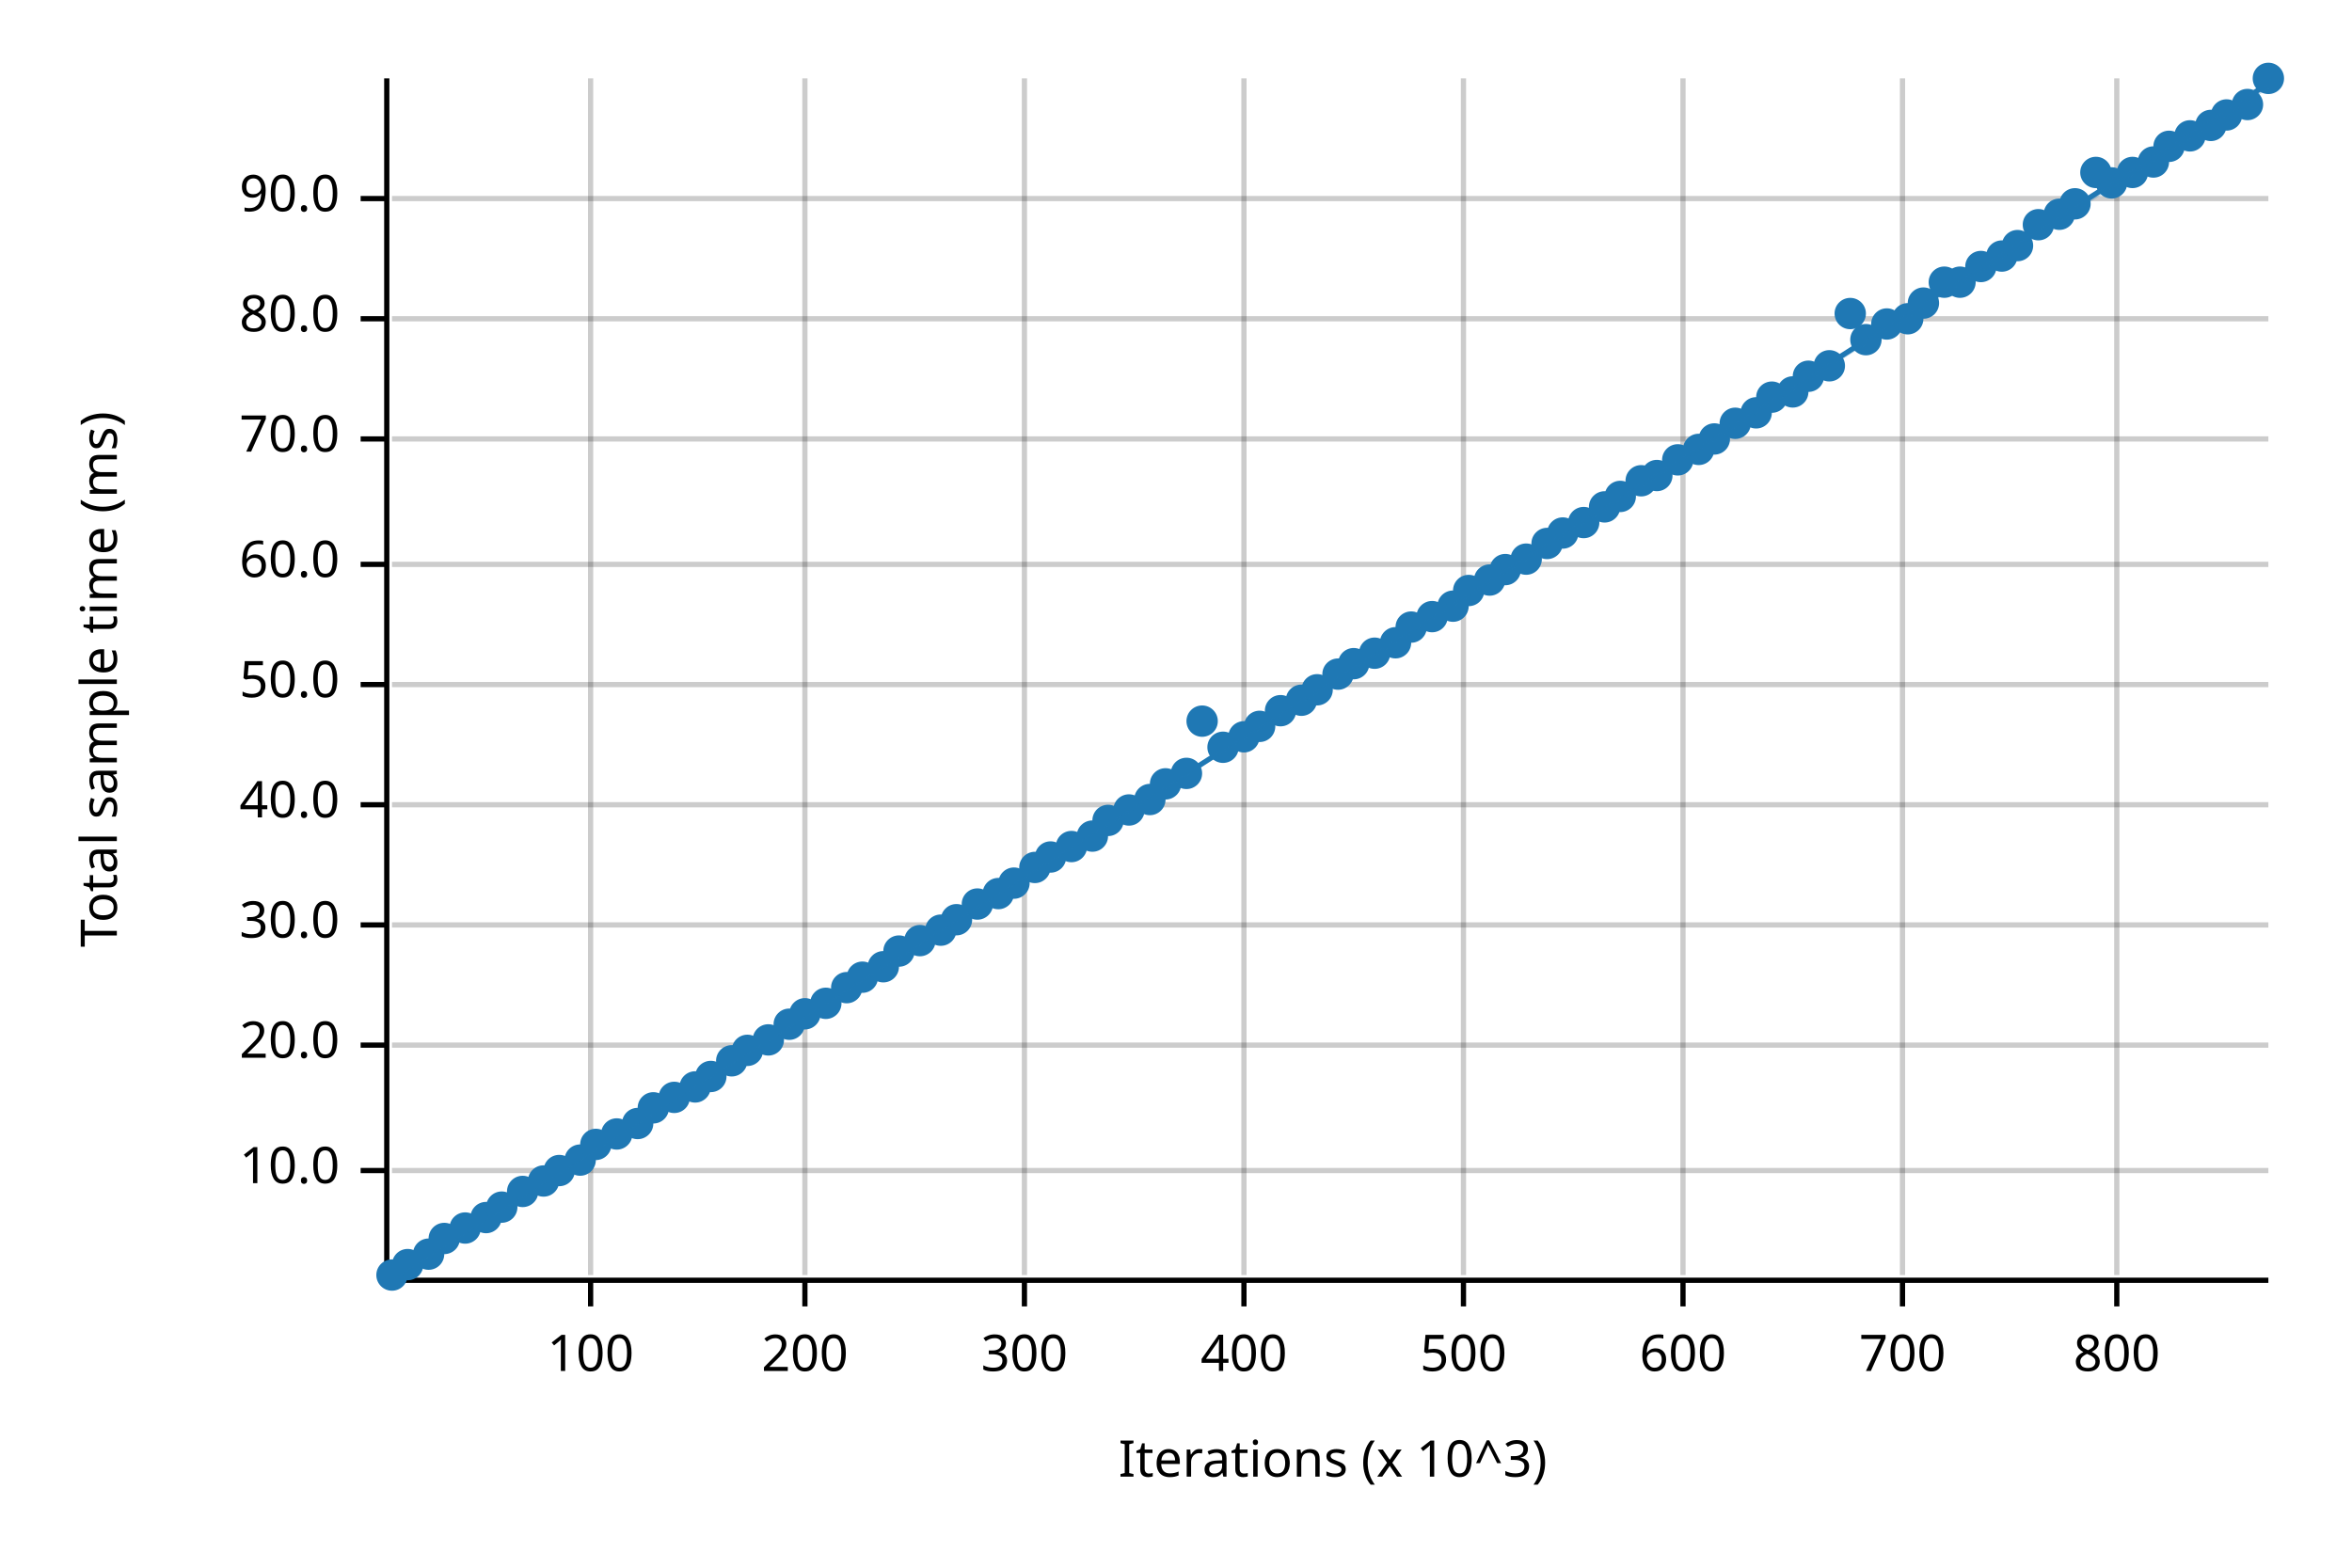
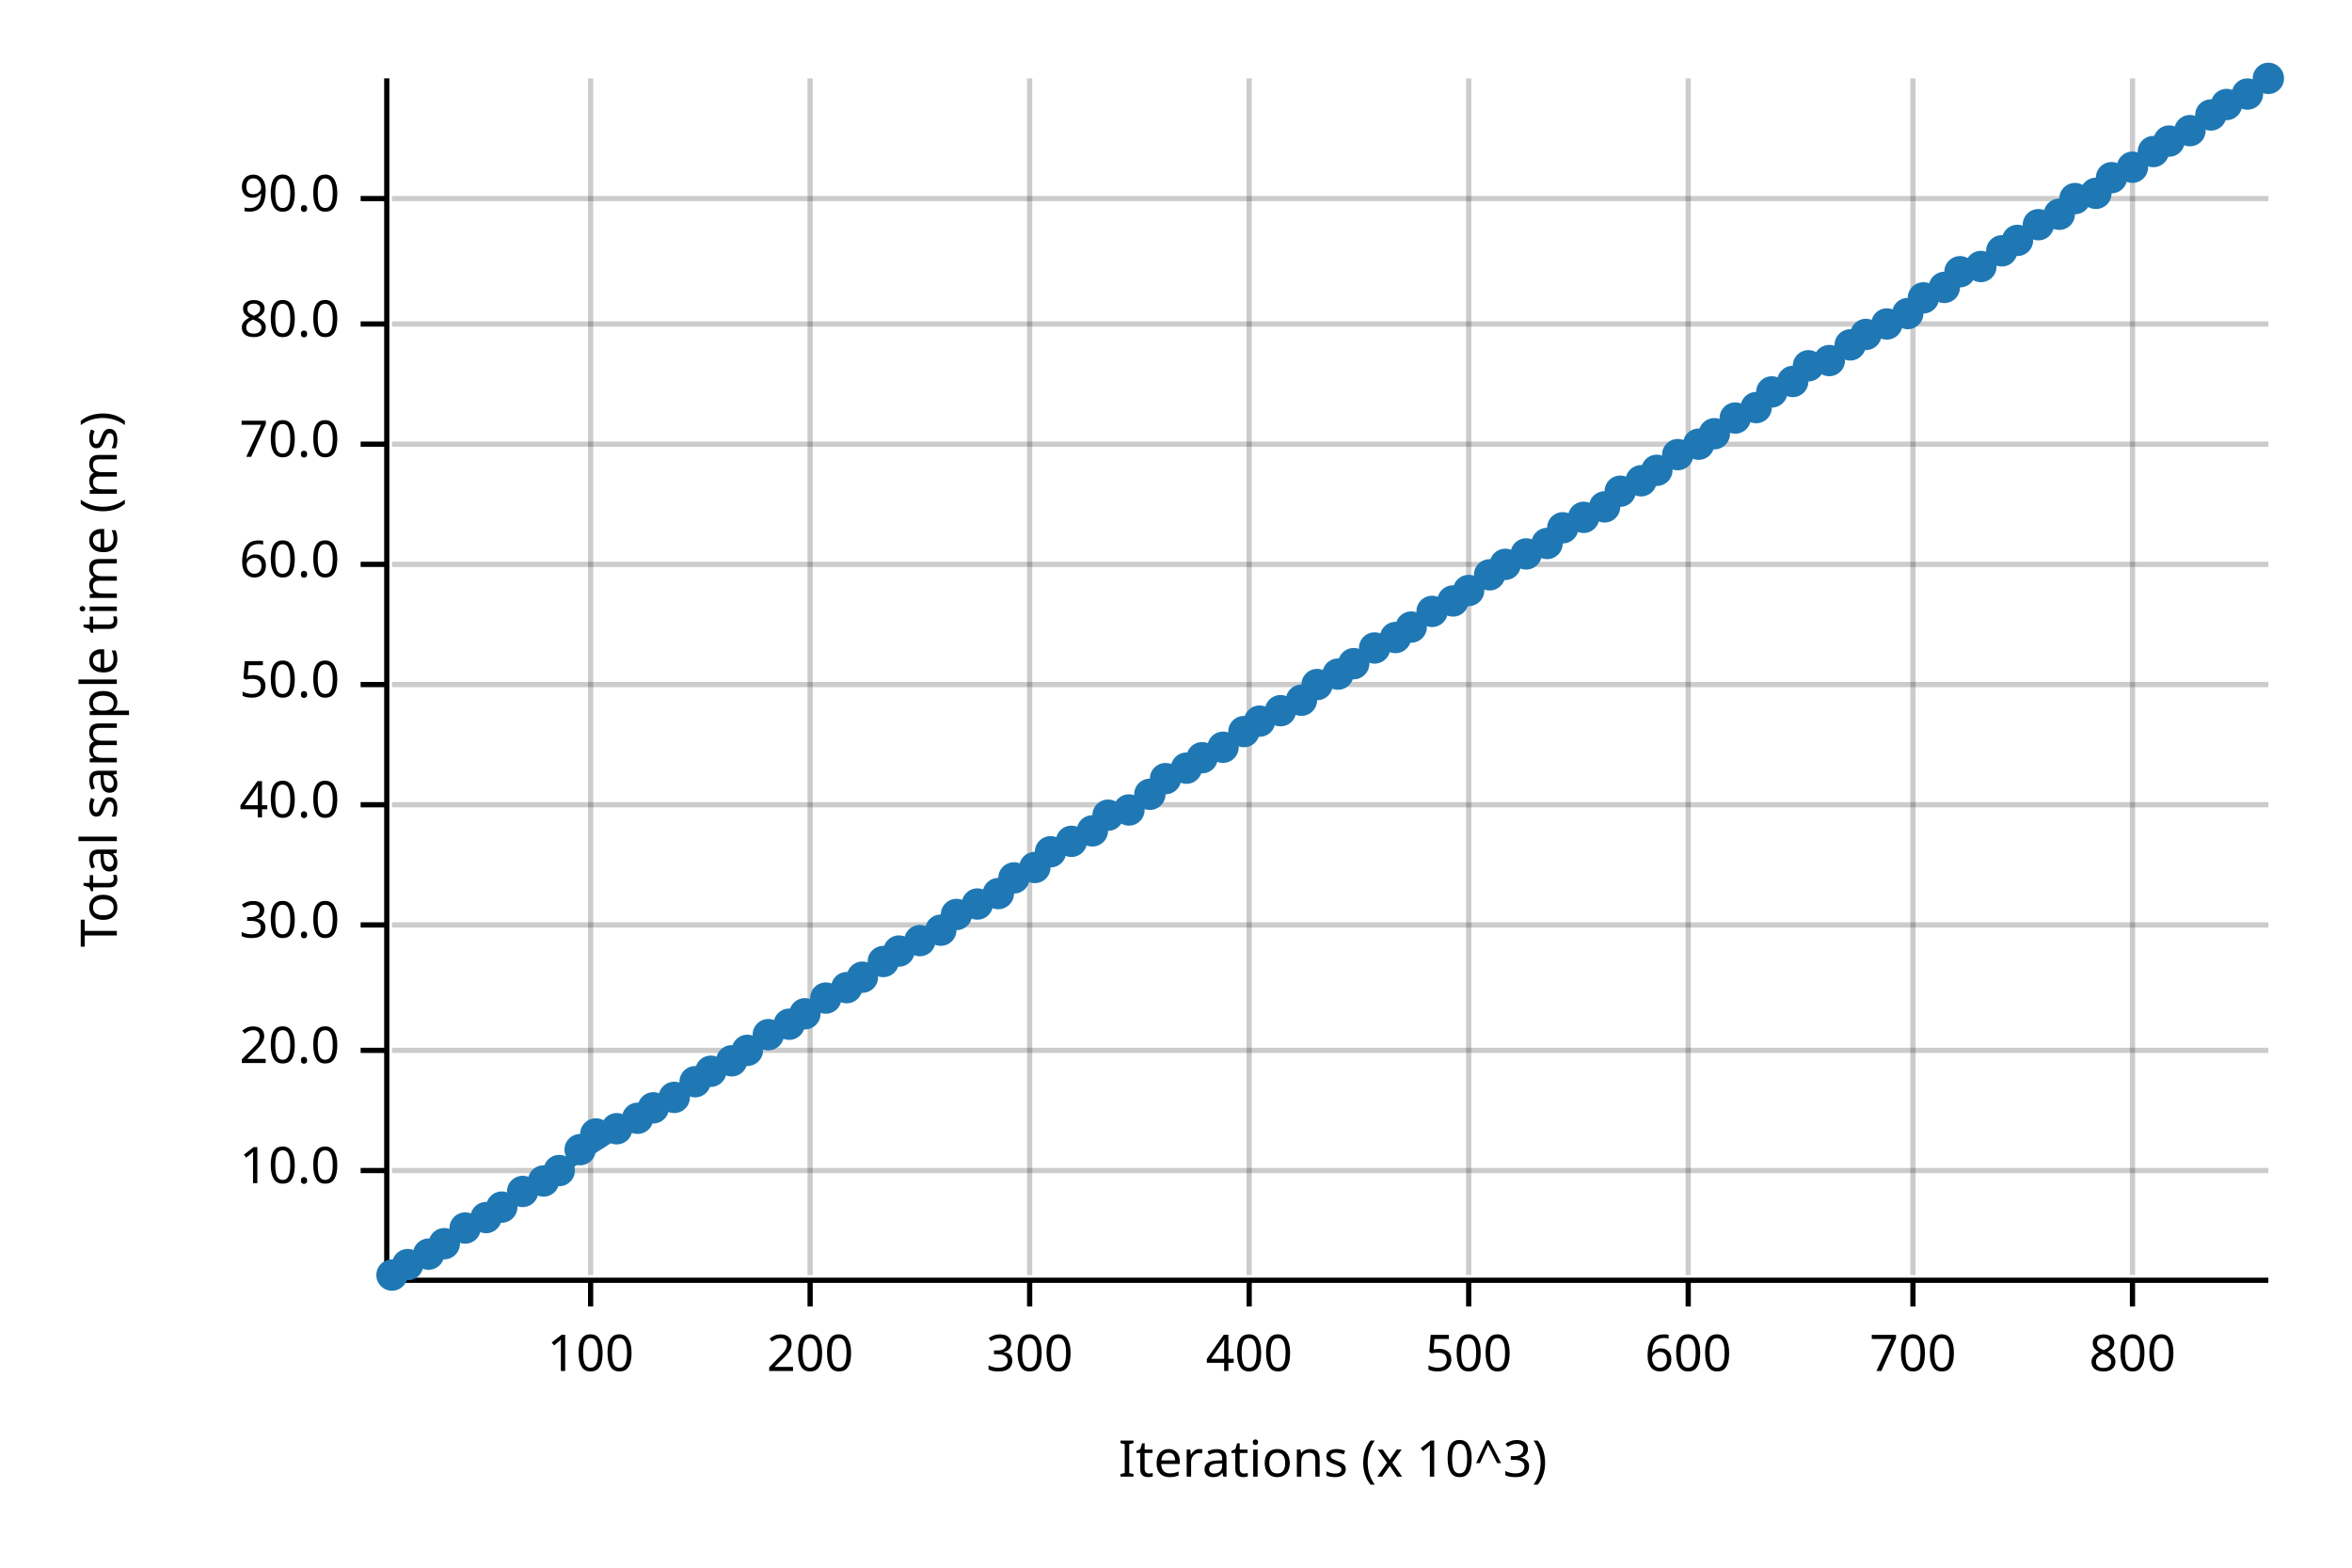
<svg xmlns="http://www.w3.org/2000/svg" width="450" height="300" viewBox="0 0 450 300">
  <text x="15" y="130" dy="0.76em" text-anchor="middle" font-family="sans-serif" font-size="9.677" opacity="1" fill="#000000" transform="rotate(270, 15, 130)">
Total sample time (ms)
</text>
  <text x="255" y="285" dy="-0.5ex" text-anchor="middle" font-family="sans-serif" font-size="9.677" opacity="1" fill="#000000">
Iterations (x 10^3)
</text>
  <line opacity="0.2" stroke="#000000" stroke-width="1" x1="113" y1="244" x2="113" y2="15" />
-   <line opacity="0.2" stroke="#000000" stroke-width="1" x1="154" y1="244" x2="154" y2="15" />
-   <line opacity="0.2" stroke="#000000" stroke-width="1" x1="196" y1="244" x2="196" y2="15" />
-   <line opacity="0.2" stroke="#000000" stroke-width="1" x1="238" y1="244" x2="238" y2="15" />
-   <line opacity="0.2" stroke="#000000" stroke-width="1" x1="280" y1="244" x2="280" y2="15" />
-   <line opacity="0.2" stroke="#000000" stroke-width="1" x1="322" y1="244" x2="322" y2="15" />
-   <line opacity="0.2" stroke="#000000" stroke-width="1" x1="364" y1="244" x2="364" y2="15" />
-   <line opacity="0.2" stroke="#000000" stroke-width="1" x1="405" y1="244" x2="405" y2="15" />
+   <line opacity="0.2" stroke="#000000" stroke-width="1" x1="155" y1="244" x2="155" y2="15" />
+   <line opacity="0.2" stroke="#000000" stroke-width="1" x1="197" y1="244" x2="197" y2="15" />
+   <line opacity="0.2" stroke="#000000" stroke-width="1" x1="239" y1="244" x2="239" y2="15" />
+   <line opacity="0.2" stroke="#000000" stroke-width="1" x1="281" y1="244" x2="281" y2="15" />
+   <line opacity="0.2" stroke="#000000" stroke-width="1" x1="323" y1="244" x2="323" y2="15" />
+   <line opacity="0.2" stroke="#000000" stroke-width="1" x1="366" y1="244" x2="366" y2="15" />
+   <line opacity="0.2" stroke="#000000" stroke-width="1" x1="408" y1="244" x2="408" y2="15" />
  <line opacity="0.2" stroke="#000000" stroke-width="1" x1="75" y1="224" x2="434" y2="224" />
-   <line opacity="0.2" stroke="#000000" stroke-width="1" x1="75" y1="200" x2="434" y2="200" />
+   <line opacity="0.2" stroke="#000000" stroke-width="1" x1="75" y1="201" x2="434" y2="201" />
  <line opacity="0.2" stroke="#000000" stroke-width="1" x1="75" y1="177" x2="434" y2="177" />
  <line opacity="0.2" stroke="#000000" stroke-width="1" x1="75" y1="154" x2="434" y2="154" />
  <line opacity="0.2" stroke="#000000" stroke-width="1" x1="75" y1="131" x2="434" y2="131" />
  <line opacity="0.2" stroke="#000000" stroke-width="1" x1="75" y1="108" x2="434" y2="108" />
-   <line opacity="0.2" stroke="#000000" stroke-width="1" x1="75" y1="84" x2="434" y2="84" />
-   <line opacity="0.2" stroke="#000000" stroke-width="1" x1="75" y1="61" x2="434" y2="61" />
+   <line opacity="0.2" stroke="#000000" stroke-width="1" x1="75" y1="85" x2="434" y2="85" />
+   <line opacity="0.2" stroke="#000000" stroke-width="1" x1="75" y1="62" x2="434" y2="62" />
  <line opacity="0.2" stroke="#000000" stroke-width="1" x1="75" y1="38" x2="434" y2="38" />
  <polyline fill="none" opacity="1" stroke="#000000" stroke-width="1" points="74,15 74,244 " />
  <text x="65" y="224" dy="0.5ex" text-anchor="end" font-family="sans-serif" font-size="9.677" opacity="1" fill="#000000">
10.0
</text>
  <polyline fill="none" opacity="1" stroke="#000000" stroke-width="1" points="69,224 74,224 " />
-   <text x="65" y="200" dy="0.5ex" text-anchor="end" font-family="sans-serif" font-size="9.677" opacity="1" fill="#000000">
+   <text x="65" y="201" dy="0.5ex" text-anchor="end" font-family="sans-serif" font-size="9.677" opacity="1" fill="#000000">
20.0
</text>
-   <polyline fill="none" opacity="1" stroke="#000000" stroke-width="1" points="69,200 74,200 " />
+   <polyline fill="none" opacity="1" stroke="#000000" stroke-width="1" points="69,201 74,201 " />
  <text x="65" y="177" dy="0.5ex" text-anchor="end" font-family="sans-serif" font-size="9.677" opacity="1" fill="#000000">
30.0
</text>
  <polyline fill="none" opacity="1" stroke="#000000" stroke-width="1" points="69,177 74,177 " />
  <text x="65" y="154" dy="0.5ex" text-anchor="end" font-family="sans-serif" font-size="9.677" opacity="1" fill="#000000">
40.0
</text>
  <polyline fill="none" opacity="1" stroke="#000000" stroke-width="1" points="69,154 74,154 " />
  <text x="65" y="131" dy="0.5ex" text-anchor="end" font-family="sans-serif" font-size="9.677" opacity="1" fill="#000000">
50.0
</text>
  <polyline fill="none" opacity="1" stroke="#000000" stroke-width="1" points="69,131 74,131 " />
  <text x="65" y="108" dy="0.5ex" text-anchor="end" font-family="sans-serif" font-size="9.677" opacity="1" fill="#000000">
60.0
</text>
  <polyline fill="none" opacity="1" stroke="#000000" stroke-width="1" points="69,108 74,108 " />
-   <text x="65" y="84" dy="0.5ex" text-anchor="end" font-family="sans-serif" font-size="9.677" opacity="1" fill="#000000">
+   <text x="65" y="85" dy="0.5ex" text-anchor="end" font-family="sans-serif" font-size="9.677" opacity="1" fill="#000000">
70.0
</text>
-   <polyline fill="none" opacity="1" stroke="#000000" stroke-width="1" points="69,84 74,84 " />
-   <text x="65" y="61" dy="0.5ex" text-anchor="end" font-family="sans-serif" font-size="9.677" opacity="1" fill="#000000">
+   <polyline fill="none" opacity="1" stroke="#000000" stroke-width="1" points="69,85 74,85 " />
+   <text x="65" y="62" dy="0.5ex" text-anchor="end" font-family="sans-serif" font-size="9.677" opacity="1" fill="#000000">
80.0
</text>
-   <polyline fill="none" opacity="1" stroke="#000000" stroke-width="1" points="69,61 74,61 " />
+   <polyline fill="none" opacity="1" stroke="#000000" stroke-width="1" points="69,62 74,62 " />
  <text x="65" y="38" dy="0.5ex" text-anchor="end" font-family="sans-serif" font-size="9.677" opacity="1" fill="#000000">
90.0
</text>
  <polyline fill="none" opacity="1" stroke="#000000" stroke-width="1" points="69,38 74,38 " />
  <polyline fill="none" opacity="1" stroke="#000000" stroke-width="1" points="75,245 434,245 " />
  <text x="113" y="255" dy="0.76em" text-anchor="middle" font-family="sans-serif" font-size="9.677" opacity="1" fill="#000000">
100
</text>
  <polyline fill="none" opacity="1" stroke="#000000" stroke-width="1" points="113,245 113,250 " />
-   <text x="154" y="255" dy="0.76em" text-anchor="middle" font-family="sans-serif" font-size="9.677" opacity="1" fill="#000000">
+   <text x="155" y="255" dy="0.76em" text-anchor="middle" font-family="sans-serif" font-size="9.677" opacity="1" fill="#000000">
200
</text>
-   <polyline fill="none" opacity="1" stroke="#000000" stroke-width="1" points="154,245 154,250 " />
-   <text x="196" y="255" dy="0.76em" text-anchor="middle" font-family="sans-serif" font-size="9.677" opacity="1" fill="#000000">
+   <polyline fill="none" opacity="1" stroke="#000000" stroke-width="1" points="155,245 155,250 " />
+   <text x="197" y="255" dy="0.76em" text-anchor="middle" font-family="sans-serif" font-size="9.677" opacity="1" fill="#000000">
300
</text>
-   <polyline fill="none" opacity="1" stroke="#000000" stroke-width="1" points="196,245 196,250 " />
-   <text x="238" y="255" dy="0.76em" text-anchor="middle" font-family="sans-serif" font-size="9.677" opacity="1" fill="#000000">
+   <polyline fill="none" opacity="1" stroke="#000000" stroke-width="1" points="197,245 197,250 " />
+   <text x="239" y="255" dy="0.76em" text-anchor="middle" font-family="sans-serif" font-size="9.677" opacity="1" fill="#000000">
400
</text>
-   <polyline fill="none" opacity="1" stroke="#000000" stroke-width="1" points="238,245 238,250 " />
-   <text x="280" y="255" dy="0.76em" text-anchor="middle" font-family="sans-serif" font-size="9.677" opacity="1" fill="#000000">
+   <polyline fill="none" opacity="1" stroke="#000000" stroke-width="1" points="239,245 239,250 " />
+   <text x="281" y="255" dy="0.76em" text-anchor="middle" font-family="sans-serif" font-size="9.677" opacity="1" fill="#000000">
500
</text>
-   <polyline fill="none" opacity="1" stroke="#000000" stroke-width="1" points="280,245 280,250 " />
-   <text x="322" y="255" dy="0.76em" text-anchor="middle" font-family="sans-serif" font-size="9.677" opacity="1" fill="#000000">
+   <polyline fill="none" opacity="1" stroke="#000000" stroke-width="1" points="281,245 281,250 " />
+   <text x="323" y="255" dy="0.76em" text-anchor="middle" font-family="sans-serif" font-size="9.677" opacity="1" fill="#000000">
600
</text>
-   <polyline fill="none" opacity="1" stroke="#000000" stroke-width="1" points="322,245 322,250 " />
-   <text x="364" y="255" dy="0.76em" text-anchor="middle" font-family="sans-serif" font-size="9.677" opacity="1" fill="#000000">
+   <polyline fill="none" opacity="1" stroke="#000000" stroke-width="1" points="323,245 323,250 " />
+   <text x="366" y="255" dy="0.76em" text-anchor="middle" font-family="sans-serif" font-size="9.677" opacity="1" fill="#000000">
700
</text>
-   <polyline fill="none" opacity="1" stroke="#000000" stroke-width="1" points="364,245 364,250 " />
-   <text x="405" y="255" dy="0.76em" text-anchor="middle" font-family="sans-serif" font-size="9.677" opacity="1" fill="#000000">
+   <polyline fill="none" opacity="1" stroke="#000000" stroke-width="1" points="366,245 366,250 " />
+   <text x="408" y="255" dy="0.76em" text-anchor="middle" font-family="sans-serif" font-size="9.677" opacity="1" fill="#000000">
800
</text>
-   <polyline fill="none" opacity="1" stroke="#000000" stroke-width="1" points="405,245 405,250 " />
+   <polyline fill="none" opacity="1" stroke="#000000" stroke-width="1" points="408,245 408,250 " />
  <circle cx="75" cy="244" r="3" opacity="1" fill="#1F78B4" stroke="none" stroke-width="1" />
  <circle cx="78" cy="242" r="3" opacity="1" fill="#1F78B4" stroke="none" stroke-width="1" />
  <circle cx="82" cy="240" r="3" opacity="1" fill="#1F78B4" stroke="none" stroke-width="1" />
-   <circle cx="85" cy="237" r="3" opacity="1" fill="#1F78B4" stroke="none" stroke-width="1" />
+   <circle cx="85" cy="238" r="3" opacity="1" fill="#1F78B4" stroke="none" stroke-width="1" />
  <circle cx="89" cy="235" r="3" opacity="1" fill="#1F78B4" stroke="none" stroke-width="1" />
  <circle cx="93" cy="233" r="3" opacity="1" fill="#1F78B4" stroke="none" stroke-width="1" />
  <circle cx="96" cy="231" r="3" opacity="1" fill="#1F78B4" stroke="none" stroke-width="1" />
  <circle cx="100" cy="228" r="3" opacity="1" fill="#1F78B4" stroke="none" stroke-width="1" />
  <circle cx="104" cy="226" r="3" opacity="1" fill="#1F78B4" stroke="none" stroke-width="1" />
  <circle cx="107" cy="224" r="3" opacity="1" fill="#1F78B4" stroke="none" stroke-width="1" />
-   <circle cx="111" cy="222" r="3" opacity="1" fill="#1F78B4" stroke="none" stroke-width="1" />
-   <circle cx="114" cy="219" r="3" opacity="1" fill="#1F78B4" stroke="none" stroke-width="1" />
-   <circle cx="118" cy="217" r="3" opacity="1" fill="#1F78B4" stroke="none" stroke-width="1" />
-   <circle cx="122" cy="215" r="3" opacity="1" fill="#1F78B4" stroke="none" stroke-width="1" />
+   <circle cx="111" cy="220" r="3" opacity="1" fill="#1F78B4" stroke="none" stroke-width="1" />
+   <circle cx="114" cy="217" r="3" opacity="1" fill="#1F78B4" stroke="none" stroke-width="1" />
+   <circle cx="118" cy="216" r="3" opacity="1" fill="#1F78B4" stroke="none" stroke-width="1" />
+   <circle cx="122" cy="214" r="3" opacity="1" fill="#1F78B4" stroke="none" stroke-width="1" />
  <circle cx="125" cy="212" r="3" opacity="1" fill="#1F78B4" stroke="none" stroke-width="1" />
  <circle cx="129" cy="210" r="3" opacity="1" fill="#1F78B4" stroke="none" stroke-width="1" />
-   <circle cx="133" cy="208" r="3" opacity="1" fill="#1F78B4" stroke="none" stroke-width="1" />
-   <circle cx="136" cy="206" r="3" opacity="1" fill="#1F78B4" stroke="none" stroke-width="1" />
+   <circle cx="133" cy="207" r="3" opacity="1" fill="#1F78B4" stroke="none" stroke-width="1" />
+   <circle cx="136" cy="205" r="3" opacity="1" fill="#1F78B4" stroke="none" stroke-width="1" />
  <circle cx="140" cy="203" r="3" opacity="1" fill="#1F78B4" stroke="none" stroke-width="1" />
  <circle cx="143" cy="201" r="3" opacity="1" fill="#1F78B4" stroke="none" stroke-width="1" />
-   <circle cx="147" cy="199" r="3" opacity="1" fill="#1F78B4" stroke="none" stroke-width="1" />
+   <circle cx="147" cy="198" r="3" opacity="1" fill="#1F78B4" stroke="none" stroke-width="1" />
  <circle cx="151" cy="196" r="3" opacity="1" fill="#1F78B4" stroke="none" stroke-width="1" />
  <circle cx="154" cy="194" r="3" opacity="1" fill="#1F78B4" stroke="none" stroke-width="1" />
-   <circle cx="158" cy="192" r="3" opacity="1" fill="#1F78B4" stroke="none" stroke-width="1" />
+   <circle cx="158" cy="191" r="3" opacity="1" fill="#1F78B4" stroke="none" stroke-width="1" />
  <circle cx="162" cy="189" r="3" opacity="1" fill="#1F78B4" stroke="none" stroke-width="1" />
  <circle cx="165" cy="187" r="3" opacity="1" fill="#1F78B4" stroke="none" stroke-width="1" />
-   <circle cx="169" cy="185" r="3" opacity="1" fill="#1F78B4" stroke="none" stroke-width="1" />
+   <circle cx="169" cy="184" r="3" opacity="1" fill="#1F78B4" stroke="none" stroke-width="1" />
  <circle cx="172" cy="182" r="3" opacity="1" fill="#1F78B4" stroke="none" stroke-width="1" />
  <circle cx="176" cy="180" r="3" opacity="1" fill="#1F78B4" stroke="none" stroke-width="1" />
  <circle cx="180" cy="178" r="3" opacity="1" fill="#1F78B4" stroke="none" stroke-width="1" />
-   <circle cx="183" cy="176" r="3" opacity="1" fill="#1F78B4" stroke="none" stroke-width="1" />
+   <circle cx="183" cy="175" r="3" opacity="1" fill="#1F78B4" stroke="none" stroke-width="1" />
  <circle cx="187" cy="173" r="3" opacity="1" fill="#1F78B4" stroke="none" stroke-width="1" />
  <circle cx="191" cy="171" r="3" opacity="1" fill="#1F78B4" stroke="none" stroke-width="1" />
-   <circle cx="194" cy="169" r="3" opacity="1" fill="#1F78B4" stroke="none" stroke-width="1" />
+   <circle cx="194" cy="168" r="3" opacity="1" fill="#1F78B4" stroke="none" stroke-width="1" />
  <circle cx="198" cy="166" r="3" opacity="1" fill="#1F78B4" stroke="none" stroke-width="1" />
-   <circle cx="201" cy="164" r="3" opacity="1" fill="#1F78B4" stroke="none" stroke-width="1" />
-   <circle cx="205" cy="162" r="3" opacity="1" fill="#1F78B4" stroke="none" stroke-width="1" />
-   <circle cx="209" cy="160" r="3" opacity="1" fill="#1F78B4" stroke="none" stroke-width="1" />
-   <circle cx="212" cy="157" r="3" opacity="1" fill="#1F78B4" stroke="none" stroke-width="1" />
+   <circle cx="201" cy="163" r="3" opacity="1" fill="#1F78B4" stroke="none" stroke-width="1" />
+   <circle cx="205" cy="161" r="3" opacity="1" fill="#1F78B4" stroke="none" stroke-width="1" />
+   <circle cx="209" cy="159" r="3" opacity="1" fill="#1F78B4" stroke="none" stroke-width="1" />
+   <circle cx="212" cy="156" r="3" opacity="1" fill="#1F78B4" stroke="none" stroke-width="1" />
  <circle cx="216" cy="155" r="3" opacity="1" fill="#1F78B4" stroke="none" stroke-width="1" />
-   <circle cx="220" cy="153" r="3" opacity="1" fill="#1F78B4" stroke="none" stroke-width="1" />
-   <circle cx="223" cy="150" r="3" opacity="1" fill="#1F78B4" stroke="none" stroke-width="1" />
-   <circle cx="227" cy="148" r="3" opacity="1" fill="#1F78B4" stroke="none" stroke-width="1" />
-   <circle cx="230" cy="138" r="3" opacity="1" fill="#1F78B4" stroke="none" stroke-width="1" />
+   <circle cx="220" cy="152" r="3" opacity="1" fill="#1F78B4" stroke="none" stroke-width="1" />
+   <circle cx="223" cy="149" r="3" opacity="1" fill="#1F78B4" stroke="none" stroke-width="1" />
+   <circle cx="227" cy="147" r="3" opacity="1" fill="#1F78B4" stroke="none" stroke-width="1" />
+   <circle cx="230" cy="145" r="3" opacity="1" fill="#1F78B4" stroke="none" stroke-width="1" />
  <circle cx="234" cy="143" r="3" opacity="1" fill="#1F78B4" stroke="none" stroke-width="1" />
-   <circle cx="238" cy="141" r="3" opacity="1" fill="#1F78B4" stroke="none" stroke-width="1" />
-   <circle cx="241" cy="139" r="3" opacity="1" fill="#1F78B4" stroke="none" stroke-width="1" />
+   <circle cx="238" cy="140" r="3" opacity="1" fill="#1F78B4" stroke="none" stroke-width="1" />
+   <circle cx="241" cy="138" r="3" opacity="1" fill="#1F78B4" stroke="none" stroke-width="1" />
  <circle cx="245" cy="136" r="3" opacity="1" fill="#1F78B4" stroke="none" stroke-width="1" />
  <circle cx="249" cy="134" r="3" opacity="1" fill="#1F78B4" stroke="none" stroke-width="1" />
-   <circle cx="252" cy="132" r="3" opacity="1" fill="#1F78B4" stroke="none" stroke-width="1" />
+   <circle cx="252" cy="131" r="3" opacity="1" fill="#1F78B4" stroke="none" stroke-width="1" />
  <circle cx="256" cy="129" r="3" opacity="1" fill="#1F78B4" stroke="none" stroke-width="1" />
  <circle cx="259" cy="127" r="3" opacity="1" fill="#1F78B4" stroke="none" stroke-width="1" />
-   <circle cx="263" cy="125" r="3" opacity="1" fill="#1F78B4" stroke="none" stroke-width="1" />
-   <circle cx="267" cy="123" r="3" opacity="1" fill="#1F78B4" stroke="none" stroke-width="1" />
+   <circle cx="263" cy="124" r="3" opacity="1" fill="#1F78B4" stroke="none" stroke-width="1" />
+   <circle cx="267" cy="122" r="3" opacity="1" fill="#1F78B4" stroke="none" stroke-width="1" />
  <circle cx="270" cy="120" r="3" opacity="1" fill="#1F78B4" stroke="none" stroke-width="1" />
-   <circle cx="274" cy="118" r="3" opacity="1" fill="#1F78B4" stroke="none" stroke-width="1" />
-   <circle cx="278" cy="116" r="3" opacity="1" fill="#1F78B4" stroke="none" stroke-width="1" />
+   <circle cx="274" cy="117" r="3" opacity="1" fill="#1F78B4" stroke="none" stroke-width="1" />
+   <circle cx="278" cy="115" r="3" opacity="1" fill="#1F78B4" stroke="none" stroke-width="1" />
  <circle cx="281" cy="113" r="3" opacity="1" fill="#1F78B4" stroke="none" stroke-width="1" />
-   <circle cx="285" cy="111" r="3" opacity="1" fill="#1F78B4" stroke="none" stroke-width="1" />
-   <circle cx="288" cy="109" r="3" opacity="1" fill="#1F78B4" stroke="none" stroke-width="1" />
-   <circle cx="292" cy="107" r="3" opacity="1" fill="#1F78B4" stroke="none" stroke-width="1" />
+   <circle cx="285" cy="110" r="3" opacity="1" fill="#1F78B4" stroke="none" stroke-width="1" />
+   <circle cx="288" cy="108" r="3" opacity="1" fill="#1F78B4" stroke="none" stroke-width="1" />
+   <circle cx="292" cy="106" r="3" opacity="1" fill="#1F78B4" stroke="none" stroke-width="1" />
  <circle cx="296" cy="104" r="3" opacity="1" fill="#1F78B4" stroke="none" stroke-width="1" />
-   <circle cx="299" cy="102" r="3" opacity="1" fill="#1F78B4" stroke="none" stroke-width="1" />
-   <circle cx="303" cy="100" r="3" opacity="1" fill="#1F78B4" stroke="none" stroke-width="1" />
+   <circle cx="299" cy="101" r="3" opacity="1" fill="#1F78B4" stroke="none" stroke-width="1" />
+   <circle cx="303" cy="99" r="3" opacity="1" fill="#1F78B4" stroke="none" stroke-width="1" />
  <circle cx="307" cy="97" r="3" opacity="1" fill="#1F78B4" stroke="none" stroke-width="1" />
-   <circle cx="310" cy="95" r="3" opacity="1" fill="#1F78B4" stroke="none" stroke-width="1" />
+   <circle cx="310" cy="94" r="3" opacity="1" fill="#1F78B4" stroke="none" stroke-width="1" />
  <circle cx="314" cy="92" r="3" opacity="1" fill="#1F78B4" stroke="none" stroke-width="1" />
-   <circle cx="317" cy="91" r="3" opacity="1" fill="#1F78B4" stroke="none" stroke-width="1" />
-   <circle cx="321" cy="88" r="3" opacity="1" fill="#1F78B4" stroke="none" stroke-width="1" />
-   <circle cx="325" cy="86" r="3" opacity="1" fill="#1F78B4" stroke="none" stroke-width="1" />
-   <circle cx="328" cy="84" r="3" opacity="1" fill="#1F78B4" stroke="none" stroke-width="1" />
-   <circle cx="332" cy="81" r="3" opacity="1" fill="#1F78B4" stroke="none" stroke-width="1" />
-   <circle cx="336" cy="79" r="3" opacity="1" fill="#1F78B4" stroke="none" stroke-width="1" />
-   <circle cx="339" cy="76" r="3" opacity="1" fill="#1F78B4" stroke="none" stroke-width="1" />
-   <circle cx="343" cy="75" r="3" opacity="1" fill="#1F78B4" stroke="none" stroke-width="1" />
-   <circle cx="346" cy="72" r="3" opacity="1" fill="#1F78B4" stroke="none" stroke-width="1" />
-   <circle cx="350" cy="70" r="3" opacity="1" fill="#1F78B4" stroke="none" stroke-width="1" />
-   <circle cx="354" cy="60" r="3" opacity="1" fill="#1F78B4" stroke="none" stroke-width="1" />
-   <circle cx="357" cy="65" r="3" opacity="1" fill="#1F78B4" stroke="none" stroke-width="1" />
+   <circle cx="317" cy="90" r="3" opacity="1" fill="#1F78B4" stroke="none" stroke-width="1" />
+   <circle cx="321" cy="87" r="3" opacity="1" fill="#1F78B4" stroke="none" stroke-width="1" />
+   <circle cx="325" cy="85" r="3" opacity="1" fill="#1F78B4" stroke="none" stroke-width="1" />
+   <circle cx="328" cy="83" r="3" opacity="1" fill="#1F78B4" stroke="none" stroke-width="1" />
+   <circle cx="332" cy="80" r="3" opacity="1" fill="#1F78B4" stroke="none" stroke-width="1" />
+   <circle cx="336" cy="78" r="3" opacity="1" fill="#1F78B4" stroke="none" stroke-width="1" />
+   <circle cx="339" cy="75" r="3" opacity="1" fill="#1F78B4" stroke="none" stroke-width="1" />
+   <circle cx="343" cy="73" r="3" opacity="1" fill="#1F78B4" stroke="none" stroke-width="1" />
+   <circle cx="346" cy="70" r="3" opacity="1" fill="#1F78B4" stroke="none" stroke-width="1" />
+   <circle cx="350" cy="69" r="3" opacity="1" fill="#1F78B4" stroke="none" stroke-width="1" />
+   <circle cx="354" cy="66" r="3" opacity="1" fill="#1F78B4" stroke="none" stroke-width="1" />
+   <circle cx="357" cy="64" r="3" opacity="1" fill="#1F78B4" stroke="none" stroke-width="1" />
  <circle cx="361" cy="62" r="3" opacity="1" fill="#1F78B4" stroke="none" stroke-width="1" />
-   <circle cx="365" cy="61" r="3" opacity="1" fill="#1F78B4" stroke="none" stroke-width="1" />
-   <circle cx="368" cy="58" r="3" opacity="1" fill="#1F78B4" stroke="none" stroke-width="1" />
-   <circle cx="372" cy="54" r="3" opacity="1" fill="#1F78B4" stroke="none" stroke-width="1" />
-   <circle cx="375" cy="54" r="3" opacity="1" fill="#1F78B4" stroke="none" stroke-width="1" />
+   <circle cx="365" cy="60" r="3" opacity="1" fill="#1F78B4" stroke="none" stroke-width="1" />
+   <circle cx="368" cy="57" r="3" opacity="1" fill="#1F78B4" stroke="none" stroke-width="1" />
+   <circle cx="372" cy="55" r="3" opacity="1" fill="#1F78B4" stroke="none" stroke-width="1" />
+   <circle cx="375" cy="52" r="3" opacity="1" fill="#1F78B4" stroke="none" stroke-width="1" />
  <circle cx="379" cy="51" r="3" opacity="1" fill="#1F78B4" stroke="none" stroke-width="1" />
-   <circle cx="383" cy="49" r="3" opacity="1" fill="#1F78B4" stroke="none" stroke-width="1" />
-   <circle cx="386" cy="47" r="3" opacity="1" fill="#1F78B4" stroke="none" stroke-width="1" />
+   <circle cx="383" cy="48" r="3" opacity="1" fill="#1F78B4" stroke="none" stroke-width="1" />
+   <circle cx="386" cy="46" r="3" opacity="1" fill="#1F78B4" stroke="none" stroke-width="1" />
  <circle cx="390" cy="43" r="3" opacity="1" fill="#1F78B4" stroke="none" stroke-width="1" />
  <circle cx="394" cy="41" r="3" opacity="1" fill="#1F78B4" stroke="none" stroke-width="1" />
-   <circle cx="397" cy="39" r="3" opacity="1" fill="#1F78B4" stroke="none" stroke-width="1" />
-   <circle cx="401" cy="33" r="3" opacity="1" fill="#1F78B4" stroke="none" stroke-width="1" />
-   <circle cx="404" cy="35" r="3" opacity="1" fill="#1F78B4" stroke="none" stroke-width="1" />
-   <circle cx="408" cy="33" r="3" opacity="1" fill="#1F78B4" stroke="none" stroke-width="1" />
-   <circle cx="412" cy="31" r="3" opacity="1" fill="#1F78B4" stroke="none" stroke-width="1" />
-   <circle cx="415" cy="28" r="3" opacity="1" fill="#1F78B4" stroke="none" stroke-width="1" />
-   <circle cx="419" cy="26" r="3" opacity="1" fill="#1F78B4" stroke="none" stroke-width="1" />
-   <circle cx="423" cy="24" r="3" opacity="1" fill="#1F78B4" stroke="none" stroke-width="1" />
-   <circle cx="426" cy="22" r="3" opacity="1" fill="#1F78B4" stroke="none" stroke-width="1" />
-   <circle cx="430" cy="20" r="3" opacity="1" fill="#1F78B4" stroke="none" stroke-width="1" />
+   <circle cx="397" cy="38" r="3" opacity="1" fill="#1F78B4" stroke="none" stroke-width="1" />
+   <circle cx="401" cy="37" r="3" opacity="1" fill="#1F78B4" stroke="none" stroke-width="1" />
+   <circle cx="404" cy="34" r="3" opacity="1" fill="#1F78B4" stroke="none" stroke-width="1" />
+   <circle cx="408" cy="32" r="3" opacity="1" fill="#1F78B4" stroke="none" stroke-width="1" />
+   <circle cx="412" cy="29" r="3" opacity="1" fill="#1F78B4" stroke="none" stroke-width="1" />
+   <circle cx="415" cy="27" r="3" opacity="1" fill="#1F78B4" stroke="none" stroke-width="1" />
+   <circle cx="419" cy="25" r="3" opacity="1" fill="#1F78B4" stroke="none" stroke-width="1" />
+   <circle cx="423" cy="22" r="3" opacity="1" fill="#1F78B4" stroke="none" stroke-width="1" />
+   <circle cx="426" cy="20" r="3" opacity="1" fill="#1F78B4" stroke="none" stroke-width="1" />
+   <circle cx="430" cy="18" r="3" opacity="1" fill="#1F78B4" stroke="none" stroke-width="1" />
  <circle cx="434" cy="15" r="3" opacity="1" fill="#1F78B4" stroke="none" stroke-width="1" />
-   <polyline fill="none" opacity="1" stroke="#1F78B4" stroke-width="1" points="75,245 434,16 " />
-   <polygon opacity="0.25" fill="#1F78B4" points="75,245 434,17 434,16 " />
+   <polyline fill="none" opacity="1" stroke="#1F78B4" stroke-width="1" points="75,245 434,15 " />
+   <polygon opacity="0.25" fill="#1F78B4" points="75,245 434,16 434,15 " />
</svg>
